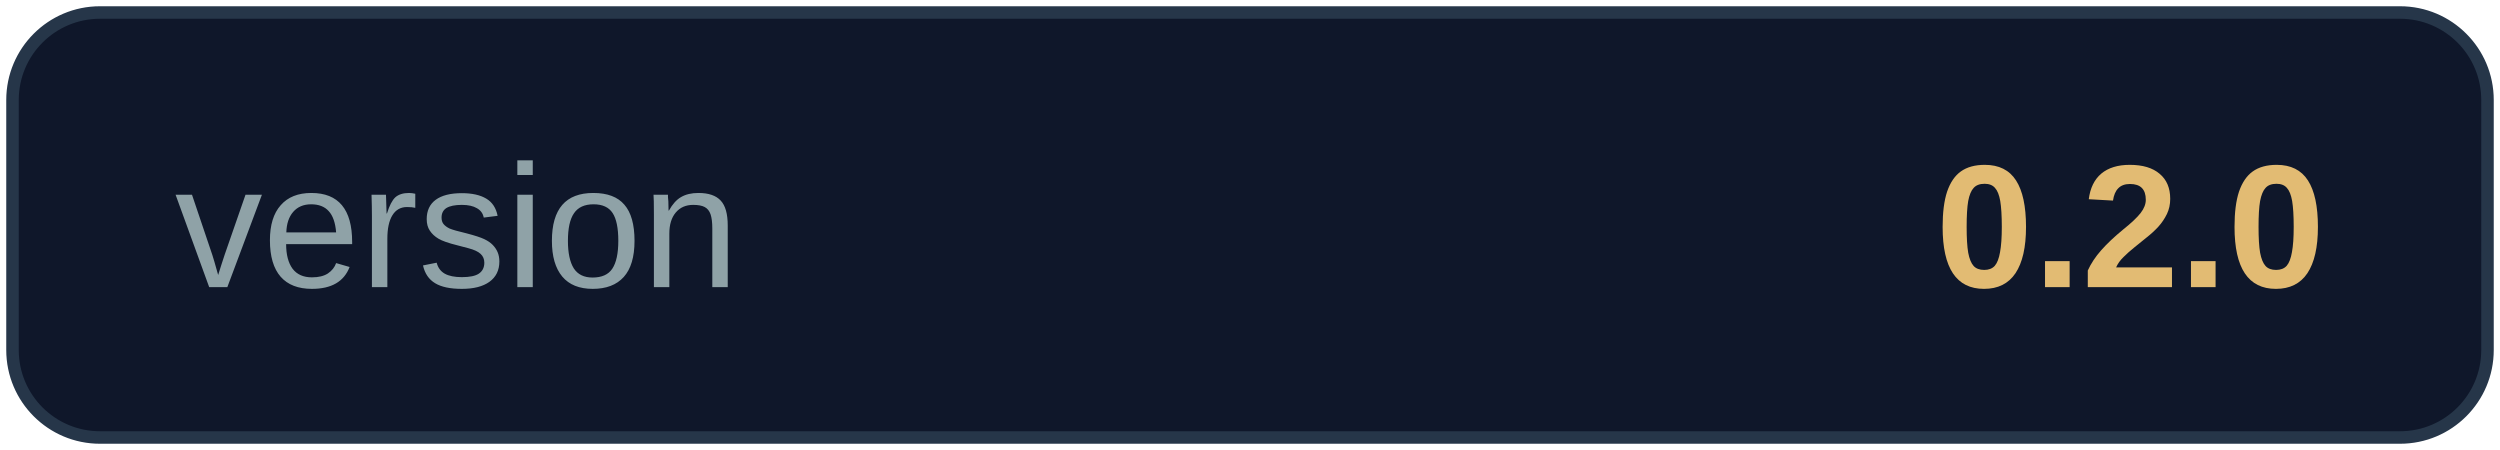
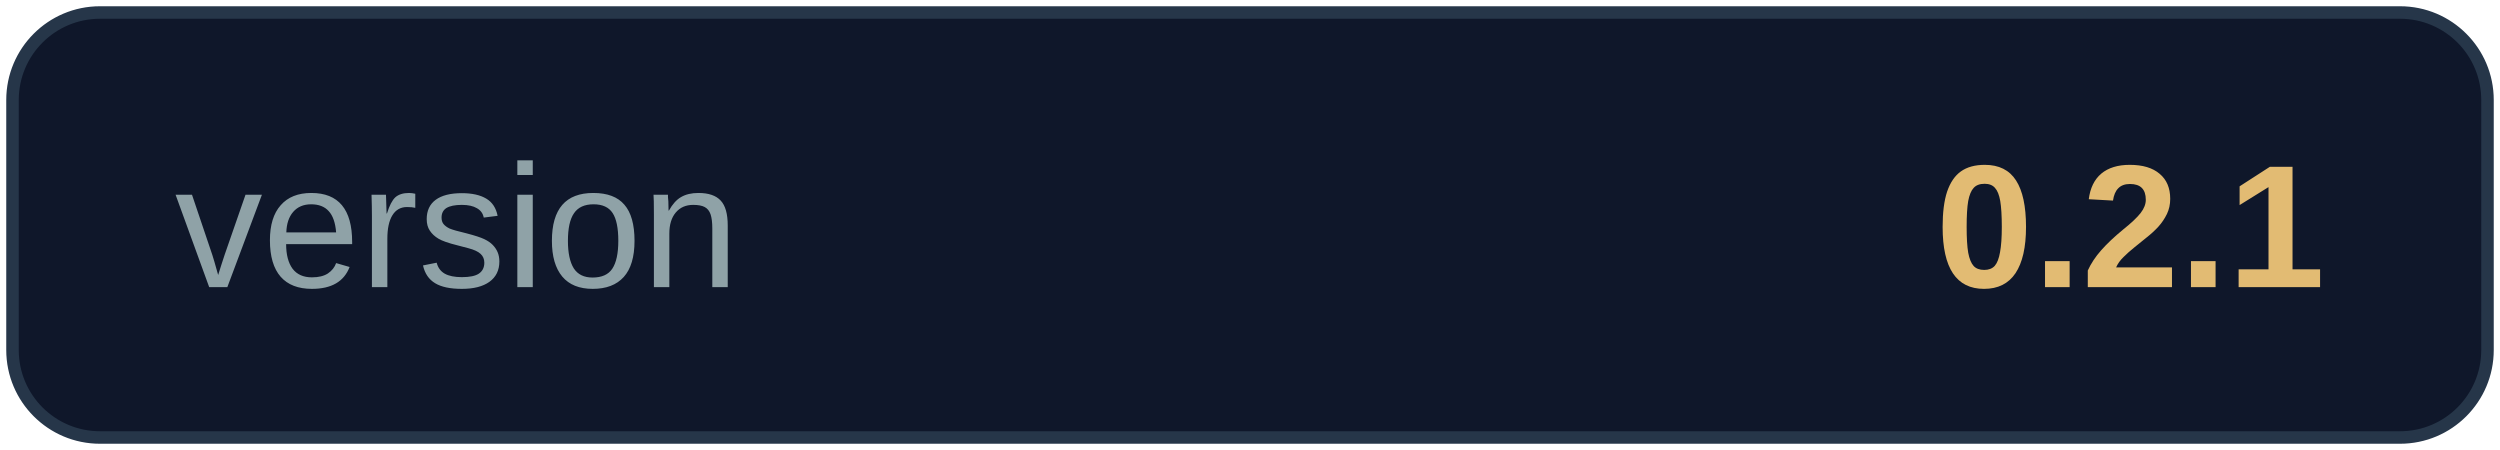
<svg xmlns="http://www.w3.org/2000/svg" width="200" height="36" viewBox="0 0 200 36" role="img" aria-label="version 0.1.0">
  <rect x="1" y="1" width="198" height="34" rx="7" fill="#0f172a" stroke="#263649" />
  <text x="14" y="19" dominant-baseline="middle" font-family="Segoe UI, Arial, sans-serif" font-size="14" fill="#8fa2a7">version</text>
-   <text x="186" y="19" text-anchor="end" dominant-baseline="middle" font-family="Segoe UI, Arial, sans-serif" font-size="14" font-weight="700" fill="#e2bb73">0.2.0</text>
+   <text x="186" y="19" text-anchor="end" dominant-baseline="middle" font-family="Segoe UI, Arial, sans-serif" font-size="14" font-weight="700" fill="#e2bb73">0.2.1</text>
</svg>
